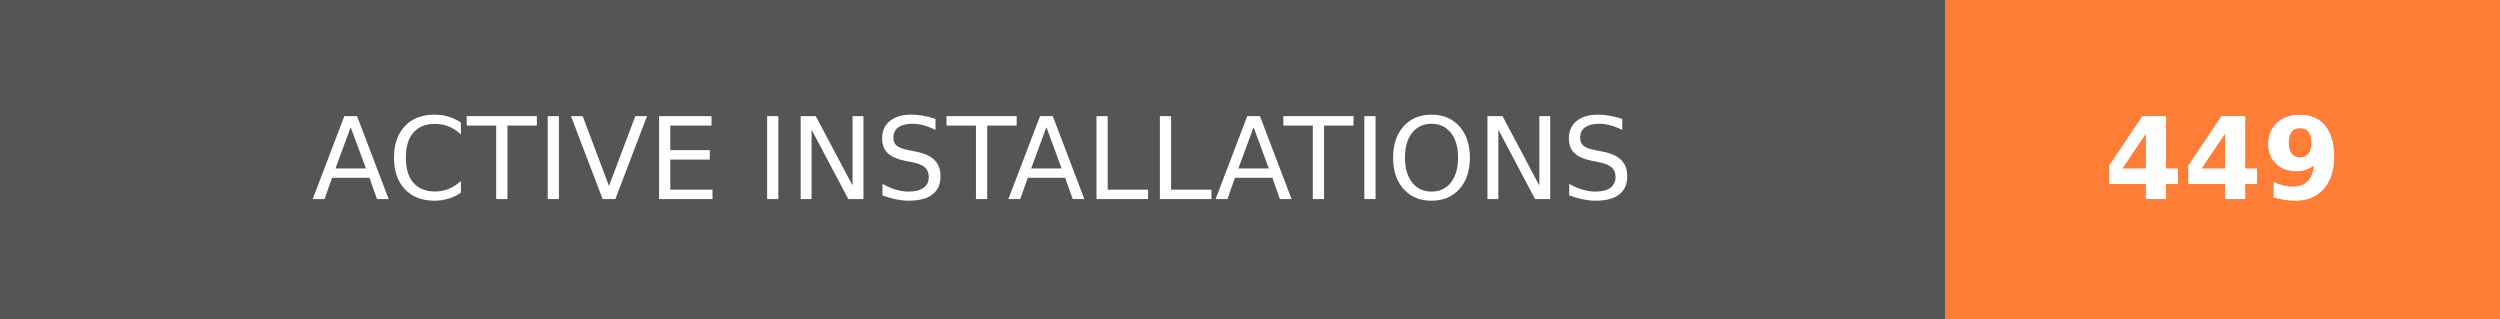
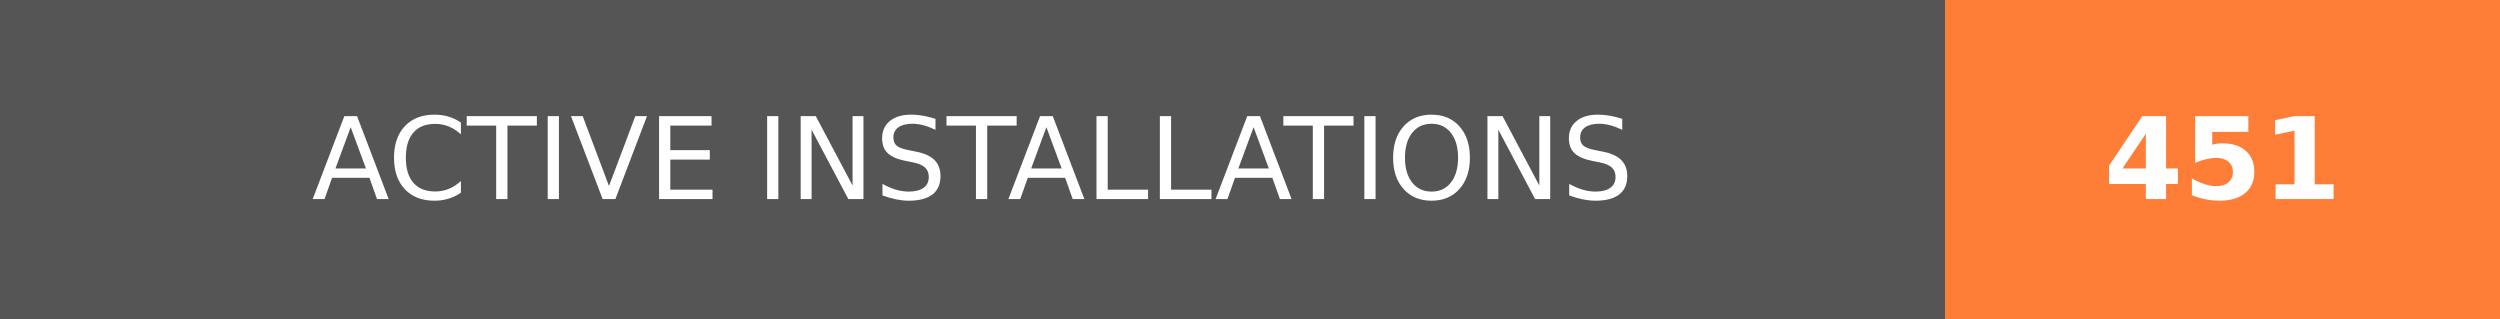
- <svg xmlns="http://www.w3.org/2000/svg" width="219.75" height="28" role="img" aria-label="ACTIVE INSTALLATIONS: 449">
+ <svg xmlns="http://www.w3.org/2000/svg" width="219.75" height="28" role="img" aria-label="ACTIVE INSTALLATIONS: 451">
  <g shape-rendering="crispEdges">
    <rect width="171" height="28" fill="#555" />
    <rect x="171" width="48.75" height="28" fill="#fe7d37" />
  </g>
  <g fill="#fff" text-anchor="middle" font-family="Verdana,Geneva,DejaVu Sans,sans-serif" text-rendering="geometricPrecision" font-size="100">
    <text transform="scale(.1)" x="855" y="175" textLength="1470" fill="#fff">ACTIVE INSTALLATIONS</text>
-     <text transform="scale(.1)" x="1953.75" y="175" textLength="247.5" fill="#fff" font-weight="bold">449</text>
+     <text transform="scale(.1)" x="1953.75" y="175" textLength="247.5" fill="#fff" font-weight="bold">451</text>
  </g>
</svg>
